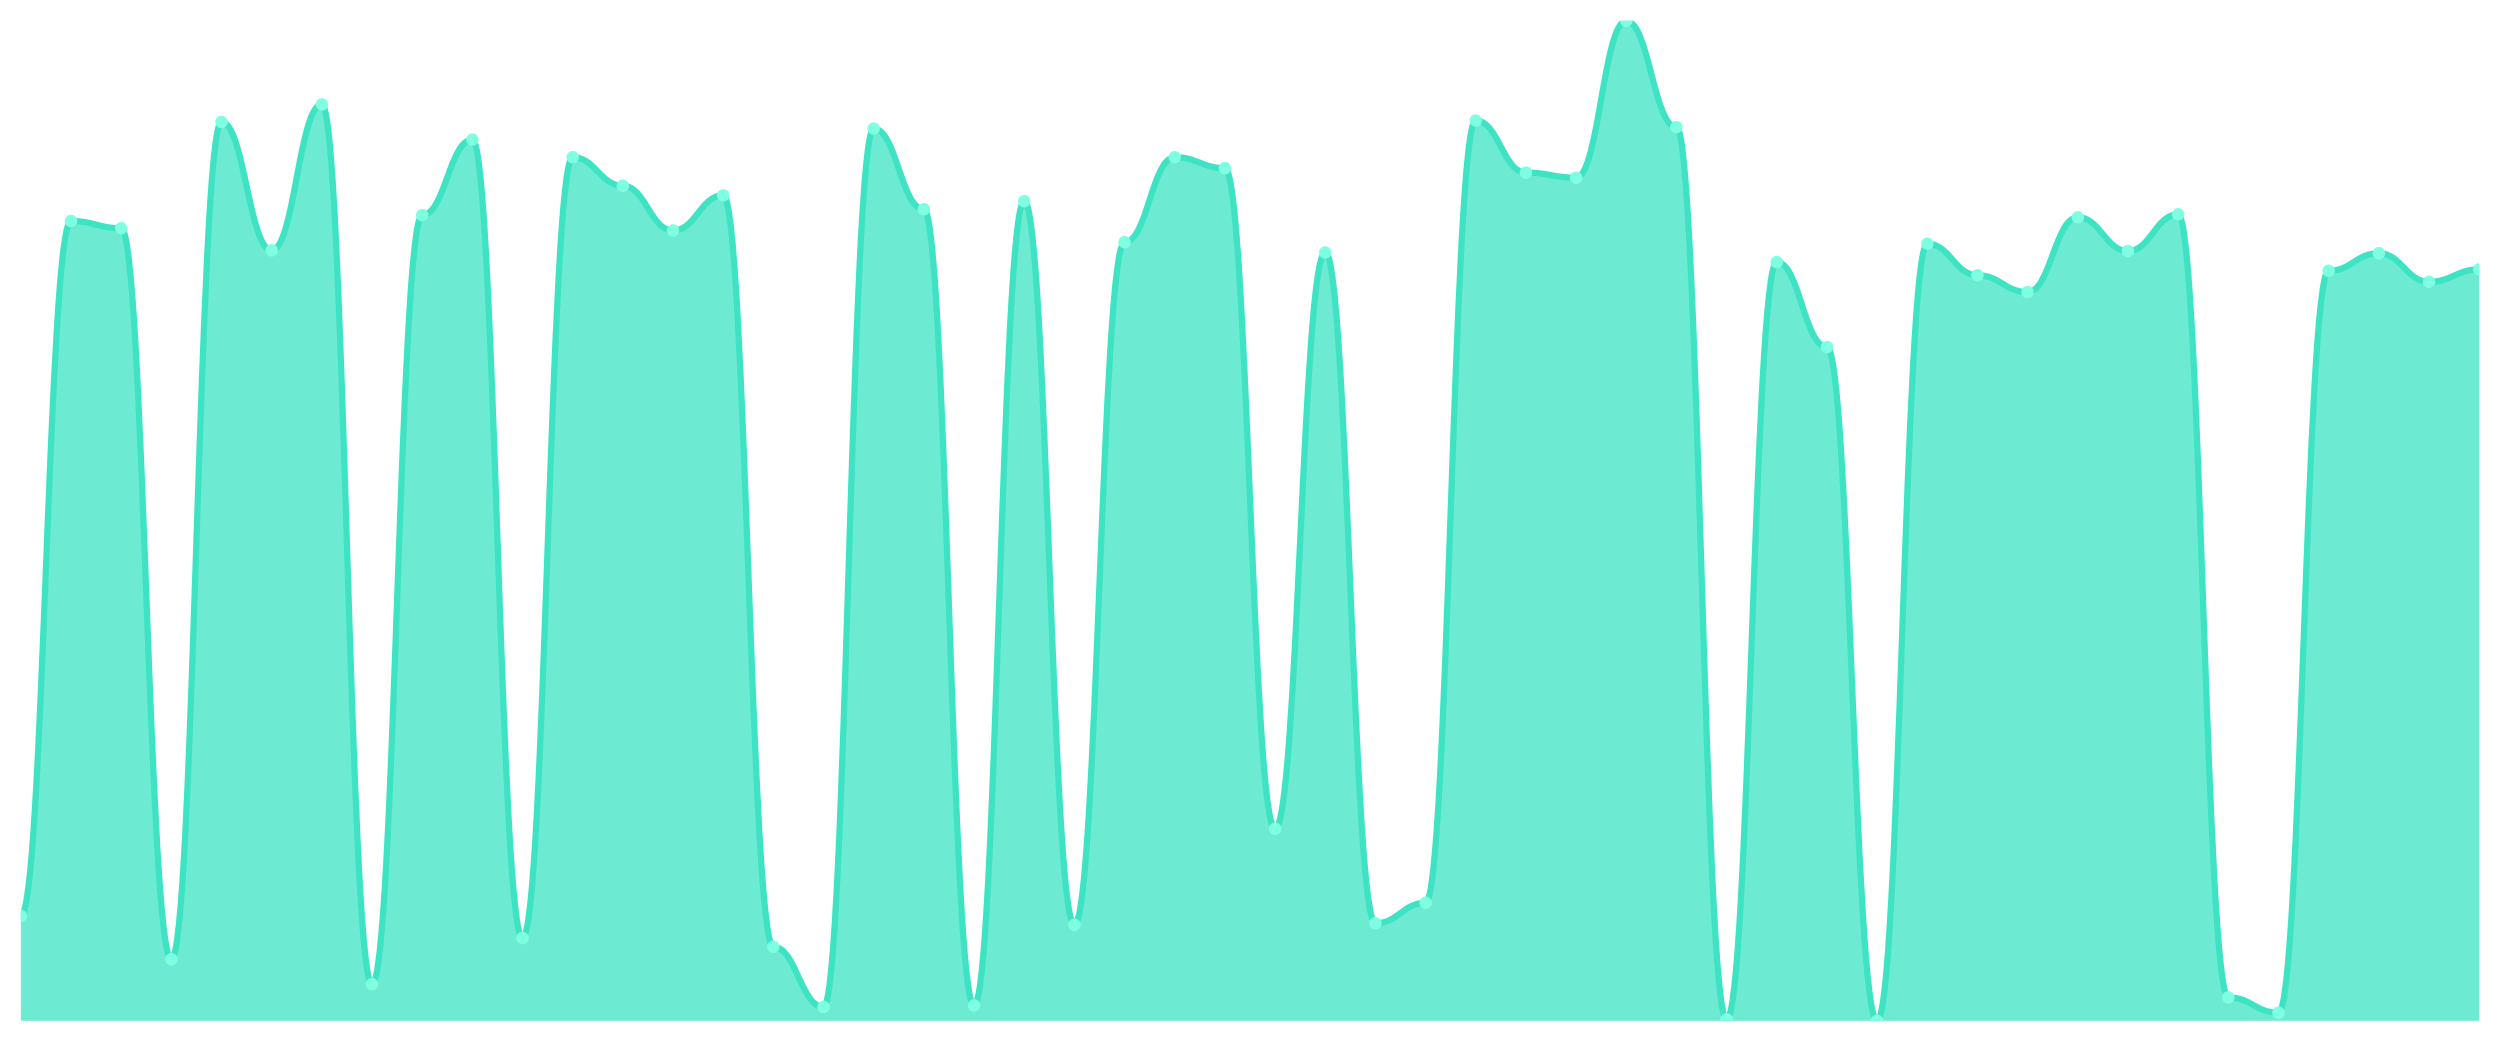
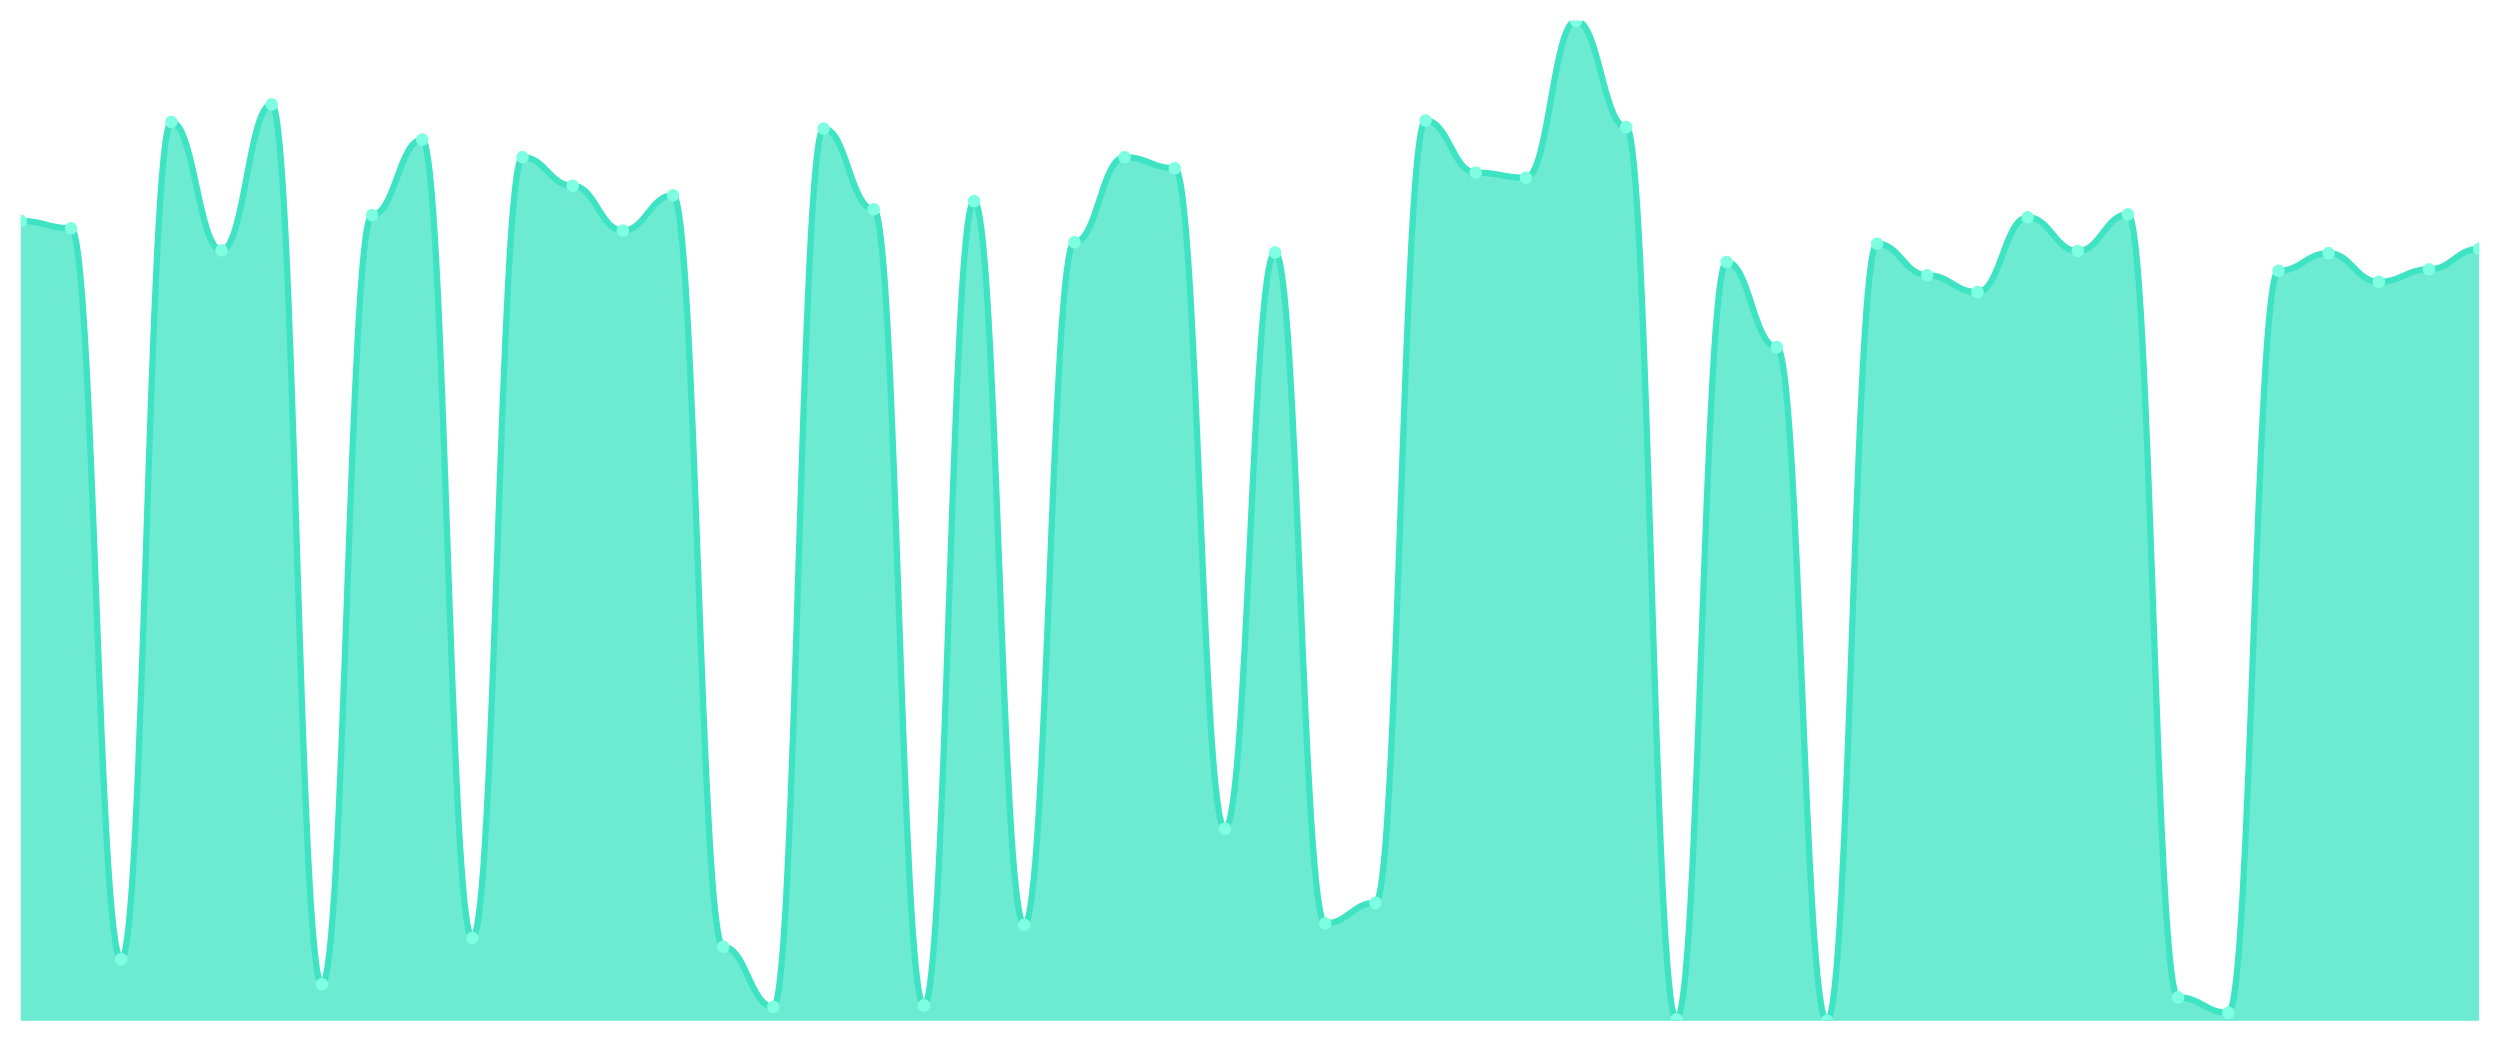
<svg xmlns="http://www.w3.org/2000/svg" viewBox="0 0 1200 500" width="1200" height="500">
  <defs>
    <clipPath id="c">
      <rect x="10" y="10" width="1180" height="480" />
    </clipPath>
  </defs>
  <rect width="1200" height="500" fill="none" />
  <g clip-path="url(#c)">
-     <path d="M 10,490 L 10,439.677 C 20.837,439.677 23.245,106.07 34.082,106.07 C 44.918,106.07 47.327,109.589 58.163,109.589 C 69,109.589 71.408,460.44 82.245,460.44 C 93.082,460.44 95.49,58.563 106.327,58.563 C 117.163,58.563 119.571,120.147 130.408,120.147 C 141.245,120.147 143.653,50.117 154.49,50.117 C 165.327,50.117 167.735,472.405 178.571,472.405 C 189.408,472.405 191.816,103.255 202.653,103.255 C 213.49,103.255 215.898,67.009 226.735,67.009 C 237.571,67.009 239.98,450.235 250.816,450.235 C 261.653,450.235 264.061,75.455 274.898,75.455 C 285.735,75.455 288.143,89.179 298.98,89.179 C 309.816,89.179 312.224,110.645 323.061,110.645 C 333.898,110.645 336.306,93.754 347.143,93.754 C 357.98,93.754 360.388,454.457 371.224,454.457 C 382.061,454.457 384.469,483.314 395.306,483.314 C 406.143,483.314 408.551,61.73 419.388,61.73 C 430.224,61.73 432.633,100.44 443.469,100.44 C 454.306,100.44 456.714,482.61 467.551,482.61 C 478.388,482.61 480.796,96.569 491.633,96.569 C 502.469,96.569 504.878,443.9 515.714,443.9 C 526.551,443.9 528.959,116.276 539.796,116.276 C 550.633,116.276 553.041,75.455 563.878,75.455 C 574.714,75.455 577.122,80.733 587.959,80.733 C 598.796,80.733 601.204,397.801 612.041,397.801 C 622.878,397.801 625.286,121.202 636.122,121.202 C 646.959,121.202 649.367,443.196 660.204,443.196 C 671.041,443.196 673.449,433.343 684.286,433.343 C 695.122,433.343 697.531,57.859 708.367,57.859 C 719.204,57.859 721.612,82.845 732.449,82.845 C 743.286,82.845 745.694,85.308 756.531,85.308 C 767.367,85.308 769.776,10 780.612,10 C 791.449,10 793.857,61.026 804.694,61.026 C 815.531,61.026 817.939,489.296 828.776,489.296 C 839.612,489.296 842.02,125.777 852.857,125.777 C 863.694,125.777 866.102,166.598 876.939,166.598 C 887.776,166.598 890.184,490 901.02,490 C 911.857,490 914.265,116.979 925.102,116.979 C 935.939,116.979 938.347,132.111 949.184,132.111 C 960.02,132.111 962.429,140.205 973.265,140.205 C 984.102,140.205 986.51,104.311 997.347,104.311 C 1008.184,104.311 1010.592,120.499 1021.429,120.499 C 1032.265,120.499 1034.673,102.903 1045.51,102.903 C 1056.347,102.903 1058.755,478.739 1069.592,478.739 C 1080.429,478.739 1082.837,486.129 1093.673,486.129 C 1104.51,486.129 1106.918,130 1117.755,130 C 1128.592,130 1131,121.554 1141.837,121.554 C 1152.673,121.554 1155.082,135.279 1165.918,135.279 C 1176.755,135.279 1179.163,129.296 1190,129.296 L 1190,490 Z" fill="rgba(61,227,195,0.75)" />
-     <path d="M 10,439.677 C 20.837,439.677 23.245,106.07 34.082,106.07 C 44.918,106.07 47.327,109.589 58.163,109.589 C 69,109.589 71.408,460.44 82.245,460.44 C 93.082,460.44 95.49,58.563 106.327,58.563 C 117.163,58.563 119.571,120.147 130.408,120.147 C 141.245,120.147 143.653,50.117 154.49,50.117 C 165.327,50.117 167.735,472.405 178.571,472.405 C 189.408,472.405 191.816,103.255 202.653,103.255 C 213.49,103.255 215.898,67.009 226.735,67.009 C 237.571,67.009 239.98,450.235 250.816,450.235 C 261.653,450.235 264.061,75.455 274.898,75.455 C 285.735,75.455 288.143,89.179 298.98,89.179 C 309.816,89.179 312.224,110.645 323.061,110.645 C 333.898,110.645 336.306,93.754 347.143,93.754 C 357.98,93.754 360.388,454.457 371.224,454.457 C 382.061,454.457 384.469,483.314 395.306,483.314 C 406.143,483.314 408.551,61.73 419.388,61.73 C 430.224,61.73 432.633,100.44 443.469,100.44 C 454.306,100.44 456.714,482.61 467.551,482.61 C 478.388,482.61 480.796,96.569 491.633,96.569 C 502.469,96.569 504.878,443.9 515.714,443.9 C 526.551,443.9 528.959,116.276 539.796,116.276 C 550.633,116.276 553.041,75.455 563.878,75.455 C 574.714,75.455 577.122,80.733 587.959,80.733 C 598.796,80.733 601.204,397.801 612.041,397.801 C 622.878,397.801 625.286,121.202 636.122,121.202 C 646.959,121.202 649.367,443.196 660.204,443.196 C 671.041,443.196 673.449,433.343 684.286,433.343 C 695.122,433.343 697.531,57.859 708.367,57.859 C 719.204,57.859 721.612,82.845 732.449,82.845 C 743.286,82.845 745.694,85.308 756.531,85.308 C 767.367,85.308 769.776,10 780.612,10 C 791.449,10 793.857,61.026 804.694,61.026 C 815.531,61.026 817.939,489.296 828.776,489.296 C 839.612,489.296 842.02,125.777 852.857,125.777 C 863.694,125.777 866.102,166.598 876.939,166.598 C 887.776,166.598 890.184,490 901.02,490 C 911.857,490 914.265,116.979 925.102,116.979 C 935.939,116.979 938.347,132.111 949.184,132.111 C 960.02,132.111 962.429,140.205 973.265,140.205 C 984.102,140.205 986.51,104.311 997.347,104.311 C 1008.184,104.311 1010.592,120.499 1021.429,120.499 C 1032.265,120.499 1034.673,102.903 1045.51,102.903 C 1056.347,102.903 1058.755,478.739 1069.592,478.739 C 1080.429,478.739 1082.837,486.129 1093.673,486.129 C 1104.51,486.129 1106.918,130 1117.755,130 C 1128.592,130 1131,121.554 1141.837,121.554 C 1152.673,121.554 1155.082,135.279 1165.918,135.279 C 1176.755,135.279 1179.163,129.296 1190,129.296" fill="none" stroke="#3de3c3" stroke-width="3" stroke-linecap="round" stroke-linejoin="round" />
-     <circle cx="10" cy="439.677" r="3" fill="#7fffe1" />
-     <circle cx="34.082" cy="106.07" r="3" fill="#7fffe1" />
-     <circle cx="58.163" cy="109.589" r="3" fill="#7fffe1" />
-     <circle cx="82.245" cy="460.44" r="3" fill="#7fffe1" />
-     <circle cx="106.327" cy="58.563" r="3" fill="#7fffe1" />
-     <circle cx="130.408" cy="120.147" r="3" fill="#7fffe1" />
-     <circle cx="154.49" cy="50.117" r="3" fill="#7fffe1" />
-     <circle cx="178.571" cy="472.405" r="3" fill="#7fffe1" />
-     <circle cx="202.653" cy="103.255" r="3" fill="#7fffe1" />
-     <circle cx="226.735" cy="67.009" r="3" fill="#7fffe1" />
-     <circle cx="250.816" cy="450.235" r="3" fill="#7fffe1" />
-     <circle cx="274.898" cy="75.455" r="3" fill="#7fffe1" />
-     <circle cx="298.98" cy="89.179" r="3" fill="#7fffe1" />
-     <circle cx="323.061" cy="110.645" r="3" fill="#7fffe1" />
-     <circle cx="347.143" cy="93.754" r="3" fill="#7fffe1" />
-     <circle cx="371.224" cy="454.457" r="3" fill="#7fffe1" />
-     <circle cx="395.306" cy="483.314" r="3" fill="#7fffe1" />
-     <circle cx="419.388" cy="61.73" r="3" fill="#7fffe1" />
-     <circle cx="443.469" cy="100.44" r="3" fill="#7fffe1" />
-     <circle cx="467.551" cy="482.61" r="3" fill="#7fffe1" />
-     <circle cx="491.633" cy="96.569" r="3" fill="#7fffe1" />
-     <circle cx="515.714" cy="443.9" r="3" fill="#7fffe1" />
-     <circle cx="539.796" cy="116.276" r="3" fill="#7fffe1" />
-     <circle cx="563.878" cy="75.455" r="3" fill="#7fffe1" />
-     <circle cx="587.959" cy="80.733" r="3" fill="#7fffe1" />
-     <circle cx="612.041" cy="397.801" r="3" fill="#7fffe1" />
-     <circle cx="636.122" cy="121.202" r="3" fill="#7fffe1" />
-     <circle cx="660.204" cy="443.196" r="3" fill="#7fffe1" />
-     <circle cx="684.286" cy="433.343" r="3" fill="#7fffe1" />
-     <circle cx="708.367" cy="57.859" r="3" fill="#7fffe1" />
-     <circle cx="732.449" cy="82.845" r="3" fill="#7fffe1" />
-     <circle cx="756.531" cy="85.308" r="3" fill="#7fffe1" />
-     <circle cx="780.612" cy="10" r="3" fill="#7fffe1" />
-     <circle cx="804.694" cy="61.026" r="3" fill="#7fffe1" />
-     <circle cx="828.776" cy="489.296" r="3" fill="#7fffe1" />
-     <circle cx="852.857" cy="125.777" r="3" fill="#7fffe1" />
-     <circle cx="876.939" cy="166.598" r="3" fill="#7fffe1" />
-     <circle cx="901.02" cy="490" r="3" fill="#7fffe1" />
-     <circle cx="925.102" cy="116.979" r="3" fill="#7fffe1" />
-     <circle cx="949.184" cy="132.111" r="3" fill="#7fffe1" />
-     <circle cx="973.265" cy="140.205" r="3" fill="#7fffe1" />
-     <circle cx="997.347" cy="104.311" r="3" fill="#7fffe1" />
-     <circle cx="1021.429" cy="120.499" r="3" fill="#7fffe1" />
-     <circle cx="1045.51" cy="102.903" r="3" fill="#7fffe1" />
-     <circle cx="1069.592" cy="478.739" r="3" fill="#7fffe1" />
-     <circle cx="1093.673" cy="486.129" r="3" fill="#7fffe1" />
-     <circle cx="1117.755" cy="130" r="3" fill="#7fffe1" />
-     <circle cx="1141.837" cy="121.554" r="3" fill="#7fffe1" />
-     <circle cx="1165.918" cy="135.279" r="3" fill="#7fffe1" />
-     <circle cx="1190" cy="129.296" r="3" fill="#7fffe1" />
+     <path d="M 10,490 L 10,106.07 C 20.837,106.07 23.245,109.589 34.082,109.589 C 44.918,109.589 47.327,460.44 58.163,460.44 C 69,460.44 71.408,58.563 82.245,58.563 C 93.082,58.563 95.49,120.147 106.327,120.147 C 117.163,120.147 119.571,50.117 130.408,50.117 C 141.245,50.117 143.653,472.405 154.49,472.405 C 165.327,472.405 167.735,103.255 178.571,103.255 C 189.408,103.255 191.816,67.009 202.653,67.009 C 213.49,67.009 215.898,450.235 226.735,450.235 C 237.571,450.235 239.98,75.455 250.816,75.455 C 261.653,75.455 264.061,89.179 274.898,89.179 C 285.735,89.179 288.143,110.645 298.98,110.645 C 309.816,110.645 312.224,93.754 323.061,93.754 C 333.898,93.754 336.306,454.457 347.143,454.457 C 357.98,454.457 360.388,483.314 371.224,483.314 C 382.061,483.314 384.469,61.73 395.306,61.73 C 406.143,61.73 408.551,100.44 419.388,100.44 C 430.224,100.44 432.633,482.61 443.469,482.61 C 454.306,482.61 456.714,96.569 467.551,96.569 C 478.388,96.569 480.796,443.9 491.633,443.9 C 502.469,443.9 504.878,116.276 515.714,116.276 C 526.551,116.276 528.959,75.455 539.796,75.455 C 550.633,75.455 553.041,80.733 563.878,80.733 C 574.714,80.733 577.122,397.801 587.959,397.801 C 598.796,397.801 601.204,121.202 612.041,121.202 C 622.878,121.202 625.286,443.196 636.122,443.196 C 646.959,443.196 649.367,433.343 660.204,433.343 C 671.041,433.343 673.449,57.859 684.286,57.859 C 695.122,57.859 697.531,82.845 708.367,82.845 C 719.204,82.845 721.612,85.308 732.449,85.308 C 743.286,85.308 745.694,10 756.531,10 C 767.367,10 769.776,61.026 780.612,61.026 C 791.449,61.026 793.857,489.296 804.694,489.296 C 815.531,489.296 817.939,125.777 828.776,125.777 C 839.612,125.777 842.02,166.598 852.857,166.598 C 863.694,166.598 866.102,490 876.939,490 C 887.776,490 890.184,116.979 901.02,116.979 C 911.857,116.979 914.265,132.111 925.102,132.111 C 935.939,132.111 938.347,140.205 949.184,140.205 C 960.02,140.205 962.429,104.311 973.265,104.311 C 984.102,104.311 986.51,120.499 997.347,120.499 C 1008.184,120.499 1010.592,102.903 1021.429,102.903 C 1032.265,102.903 1034.673,478.739 1045.51,478.739 C 1056.347,478.739 1058.755,486.129 1069.592,486.129 C 1080.429,486.129 1082.837,130 1093.673,130 C 1104.51,130 1106.918,121.554 1117.755,121.554 C 1128.592,121.554 1131,135.279 1141.837,135.279 C 1152.673,135.279 1155.082,129.296 1165.918,129.296 C 1176.755,129.296 1179.163,119.443 1190,119.443 L 1190,490 Z" fill="rgba(61,227,195,0.75)" />
+     <path d="M 10,106.07 C 20.837,106.07 23.245,109.589 34.082,109.589 C 44.918,109.589 47.327,460.44 58.163,460.44 C 69,460.44 71.408,58.563 82.245,58.563 C 93.082,58.563 95.49,120.147 106.327,120.147 C 117.163,120.147 119.571,50.117 130.408,50.117 C 141.245,50.117 143.653,472.405 154.49,472.405 C 165.327,472.405 167.735,103.255 178.571,103.255 C 189.408,103.255 191.816,67.009 202.653,67.009 C 213.49,67.009 215.898,450.235 226.735,450.235 C 237.571,450.235 239.98,75.455 250.816,75.455 C 261.653,75.455 264.061,89.179 274.898,89.179 C 285.735,89.179 288.143,110.645 298.98,110.645 C 309.816,110.645 312.224,93.754 323.061,93.754 C 333.898,93.754 336.306,454.457 347.143,454.457 C 357.98,454.457 360.388,483.314 371.224,483.314 C 382.061,483.314 384.469,61.73 395.306,61.73 C 406.143,61.73 408.551,100.44 419.388,100.44 C 430.224,100.44 432.633,482.61 443.469,482.61 C 454.306,482.61 456.714,96.569 467.551,96.569 C 478.388,96.569 480.796,443.9 491.633,443.9 C 502.469,443.9 504.878,116.276 515.714,116.276 C 526.551,116.276 528.959,75.455 539.796,75.455 C 550.633,75.455 553.041,80.733 563.878,80.733 C 574.714,80.733 577.122,397.801 587.959,397.801 C 598.796,397.801 601.204,121.202 612.041,121.202 C 622.878,121.202 625.286,443.196 636.122,443.196 C 646.959,443.196 649.367,433.343 660.204,433.343 C 671.041,433.343 673.449,57.859 684.286,57.859 C 695.122,57.859 697.531,82.845 708.367,82.845 C 719.204,82.845 721.612,85.308 732.449,85.308 C 743.286,85.308 745.694,10 756.531,10 C 767.367,10 769.776,61.026 780.612,61.026 C 791.449,61.026 793.857,489.296 804.694,489.296 C 815.531,489.296 817.939,125.777 828.776,125.777 C 839.612,125.777 842.02,166.598 852.857,166.598 C 863.694,166.598 866.102,490 876.939,490 C 887.776,490 890.184,116.979 901.02,116.979 C 911.857,116.979 914.265,132.111 925.102,132.111 C 935.939,132.111 938.347,140.205 949.184,140.205 C 960.02,140.205 962.429,104.311 973.265,104.311 C 984.102,104.311 986.51,120.499 997.347,120.499 C 1008.184,120.499 1010.592,102.903 1021.429,102.903 C 1032.265,102.903 1034.673,478.739 1045.51,478.739 C 1056.347,478.739 1058.755,486.129 1069.592,486.129 C 1080.429,486.129 1082.837,130 1093.673,130 C 1104.51,130 1106.918,121.554 1117.755,121.554 C 1128.592,121.554 1131,135.279 1141.837,135.279 C 1152.673,135.279 1155.082,129.296 1165.918,129.296 C 1176.755,129.296 1179.163,119.443 1190,119.443" fill="none" stroke="#3de3c3" stroke-width="3" stroke-linecap="round" stroke-linejoin="round" />
+     <circle cx="10" cy="106.07" r="3" fill="#7fffe1" />
+     <circle cx="34.082" cy="109.589" r="3" fill="#7fffe1" />
+     <circle cx="58.163" cy="460.44" r="3" fill="#7fffe1" />
+     <circle cx="82.245" cy="58.563" r="3" fill="#7fffe1" />
+     <circle cx="106.327" cy="120.147" r="3" fill="#7fffe1" />
+     <circle cx="130.408" cy="50.117" r="3" fill="#7fffe1" />
+     <circle cx="154.49" cy="472.405" r="3" fill="#7fffe1" />
+     <circle cx="178.571" cy="103.255" r="3" fill="#7fffe1" />
+     <circle cx="202.653" cy="67.009" r="3" fill="#7fffe1" />
+     <circle cx="226.735" cy="450.235" r="3" fill="#7fffe1" />
+     <circle cx="250.816" cy="75.455" r="3" fill="#7fffe1" />
+     <circle cx="274.898" cy="89.179" r="3" fill="#7fffe1" />
+     <circle cx="298.98" cy="110.645" r="3" fill="#7fffe1" />
+     <circle cx="323.061" cy="93.754" r="3" fill="#7fffe1" />
+     <circle cx="347.143" cy="454.457" r="3" fill="#7fffe1" />
+     <circle cx="371.224" cy="483.314" r="3" fill="#7fffe1" />
+     <circle cx="395.306" cy="61.73" r="3" fill="#7fffe1" />
+     <circle cx="419.388" cy="100.44" r="3" fill="#7fffe1" />
+     <circle cx="443.469" cy="482.61" r="3" fill="#7fffe1" />
+     <circle cx="467.551" cy="96.569" r="3" fill="#7fffe1" />
+     <circle cx="491.633" cy="443.9" r="3" fill="#7fffe1" />
+     <circle cx="515.714" cy="116.276" r="3" fill="#7fffe1" />
+     <circle cx="539.796" cy="75.455" r="3" fill="#7fffe1" />
+     <circle cx="563.878" cy="80.733" r="3" fill="#7fffe1" />
+     <circle cx="587.959" cy="397.801" r="3" fill="#7fffe1" />
+     <circle cx="612.041" cy="121.202" r="3" fill="#7fffe1" />
+     <circle cx="636.122" cy="443.196" r="3" fill="#7fffe1" />
+     <circle cx="660.204" cy="433.343" r="3" fill="#7fffe1" />
+     <circle cx="684.286" cy="57.859" r="3" fill="#7fffe1" />
+     <circle cx="708.367" cy="82.845" r="3" fill="#7fffe1" />
+     <circle cx="732.449" cy="85.308" r="3" fill="#7fffe1" />
+     <circle cx="756.531" cy="10" r="3" fill="#7fffe1" />
+     <circle cx="780.612" cy="61.026" r="3" fill="#7fffe1" />
+     <circle cx="804.694" cy="489.296" r="3" fill="#7fffe1" />
+     <circle cx="828.776" cy="125.777" r="3" fill="#7fffe1" />
+     <circle cx="852.857" cy="166.598" r="3" fill="#7fffe1" />
+     <circle cx="876.939" cy="490" r="3" fill="#7fffe1" />
+     <circle cx="901.02" cy="116.979" r="3" fill="#7fffe1" />
+     <circle cx="925.102" cy="132.111" r="3" fill="#7fffe1" />
+     <circle cx="949.184" cy="140.205" r="3" fill="#7fffe1" />
+     <circle cx="973.265" cy="104.311" r="3" fill="#7fffe1" />
+     <circle cx="997.347" cy="120.499" r="3" fill="#7fffe1" />
+     <circle cx="1021.429" cy="102.903" r="3" fill="#7fffe1" />
+     <circle cx="1045.51" cy="478.739" r="3" fill="#7fffe1" />
+     <circle cx="1069.592" cy="486.129" r="3" fill="#7fffe1" />
+     <circle cx="1093.673" cy="130" r="3" fill="#7fffe1" />
+     <circle cx="1117.755" cy="121.554" r="3" fill="#7fffe1" />
+     <circle cx="1141.837" cy="135.279" r="3" fill="#7fffe1" />
+     <circle cx="1165.918" cy="129.296" r="3" fill="#7fffe1" />
+     <circle cx="1190" cy="119.443" r="3" fill="#7fffe1" />
  </g>
</svg>
